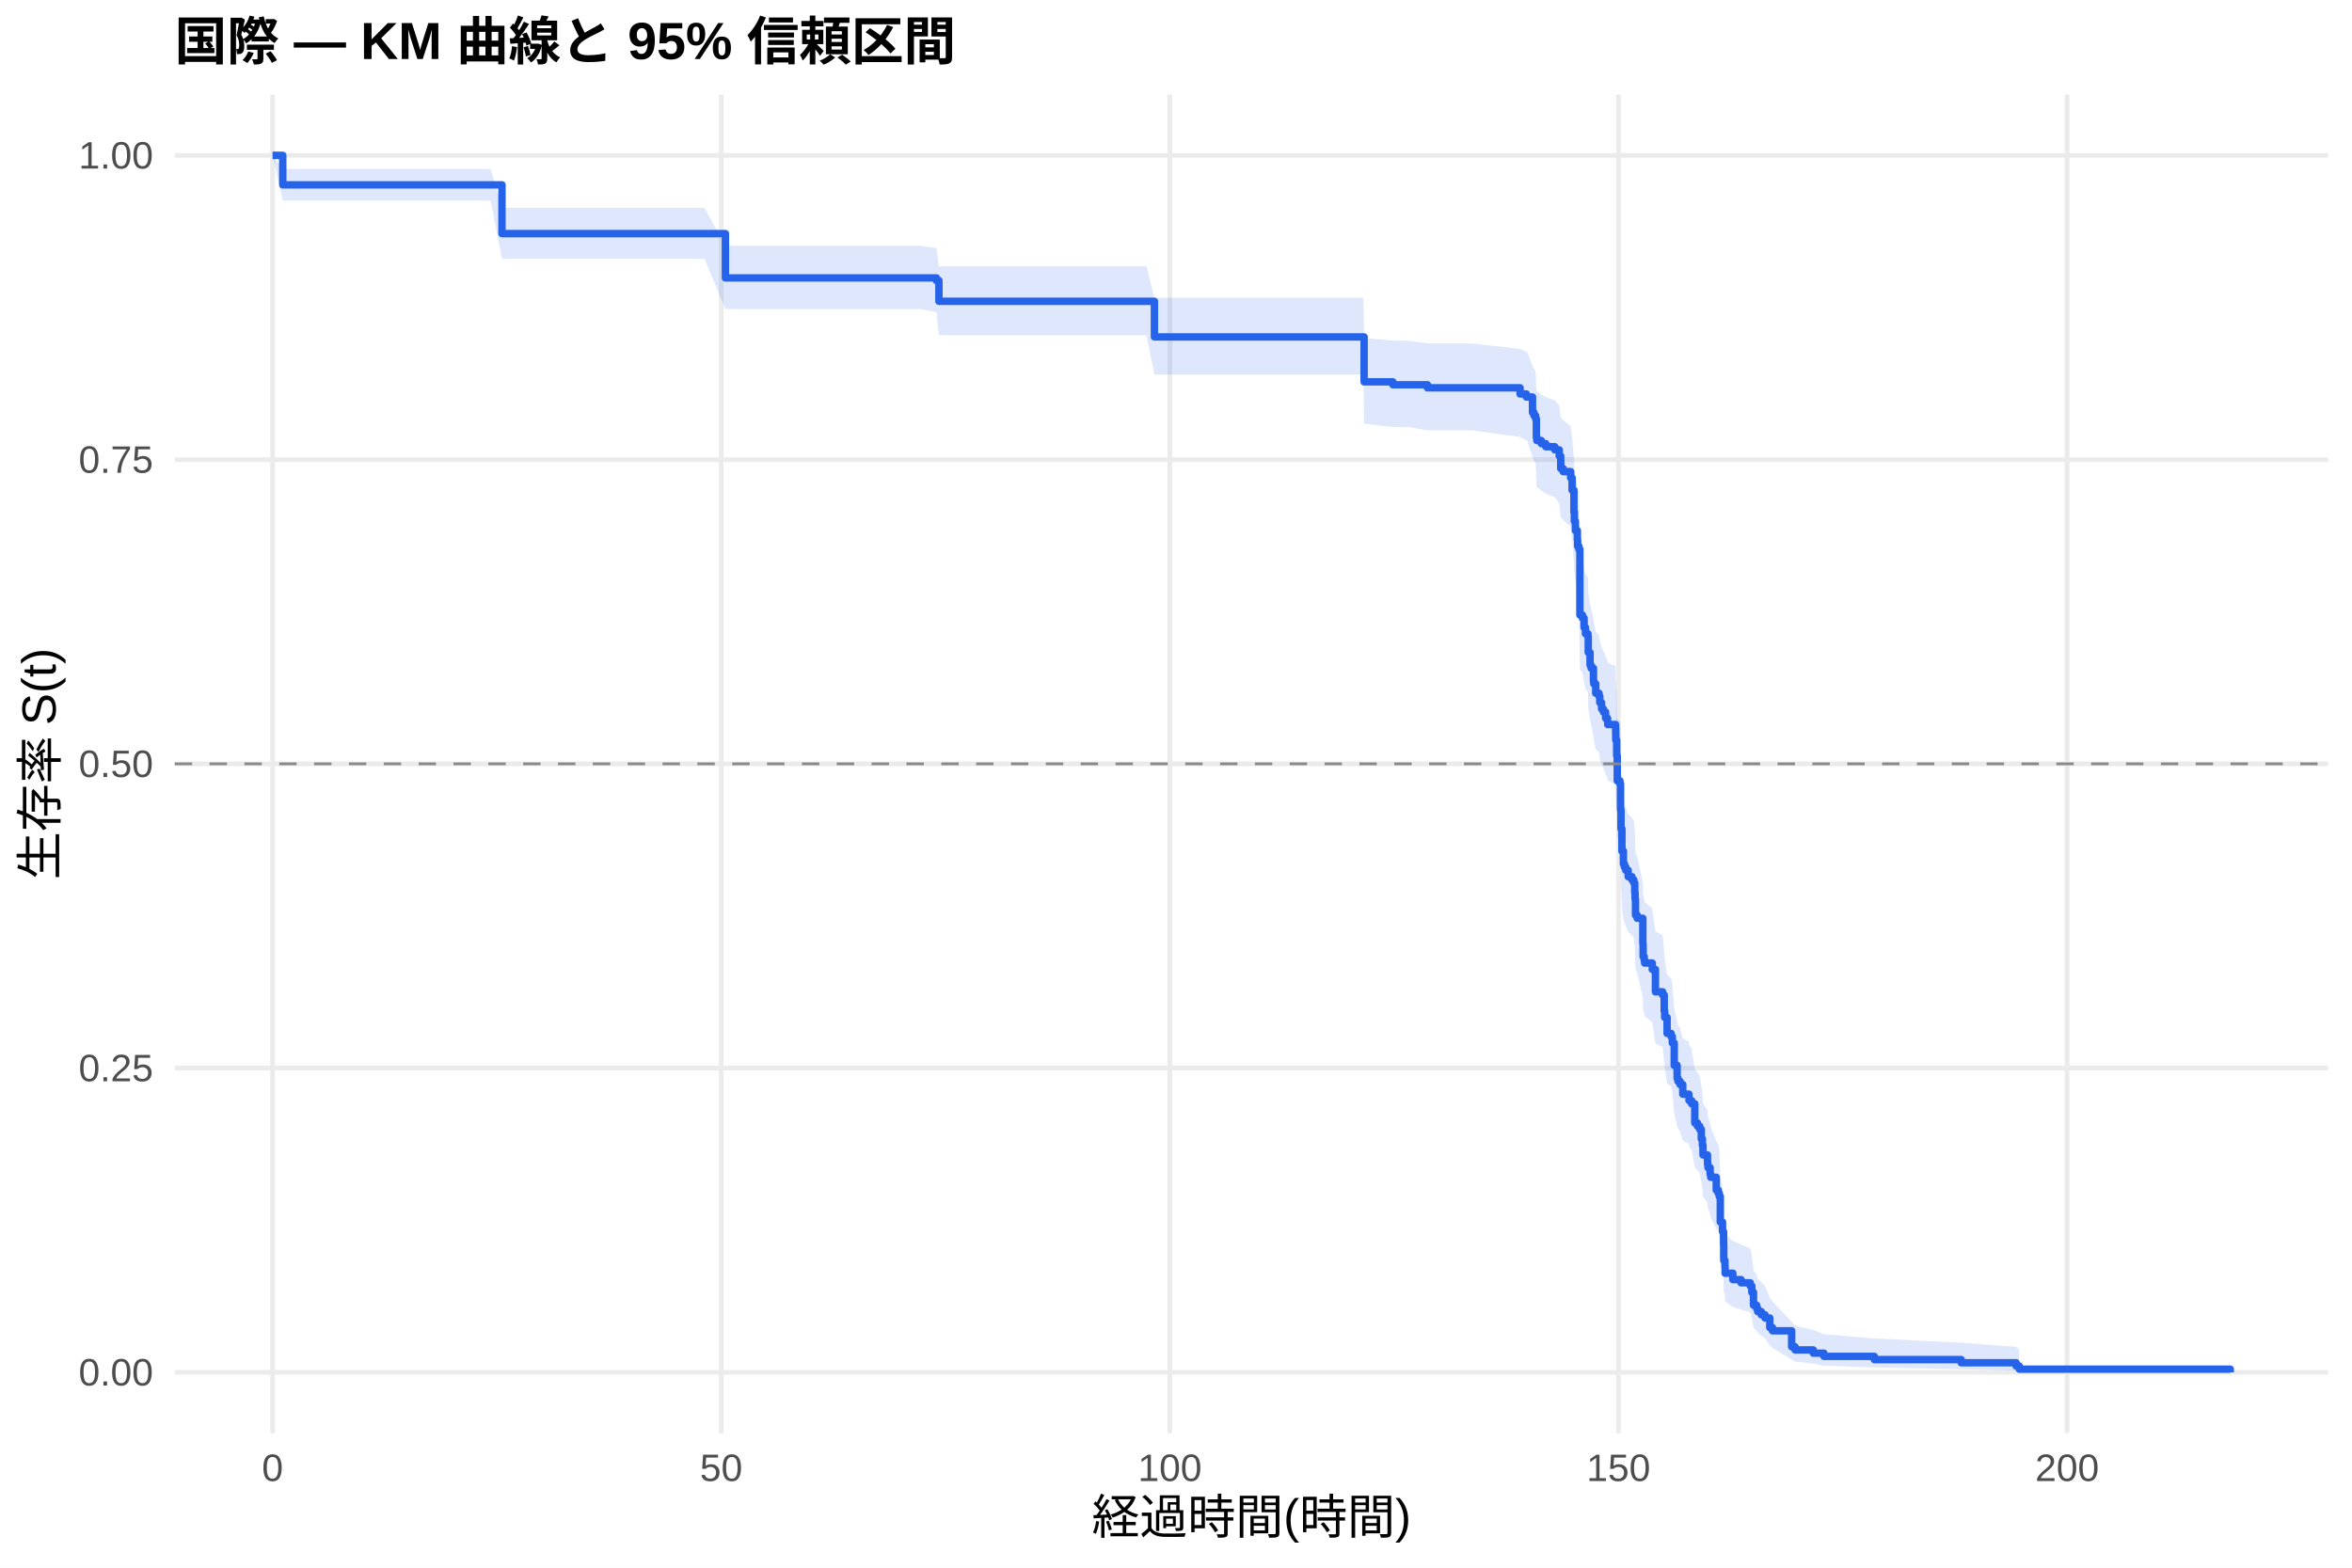
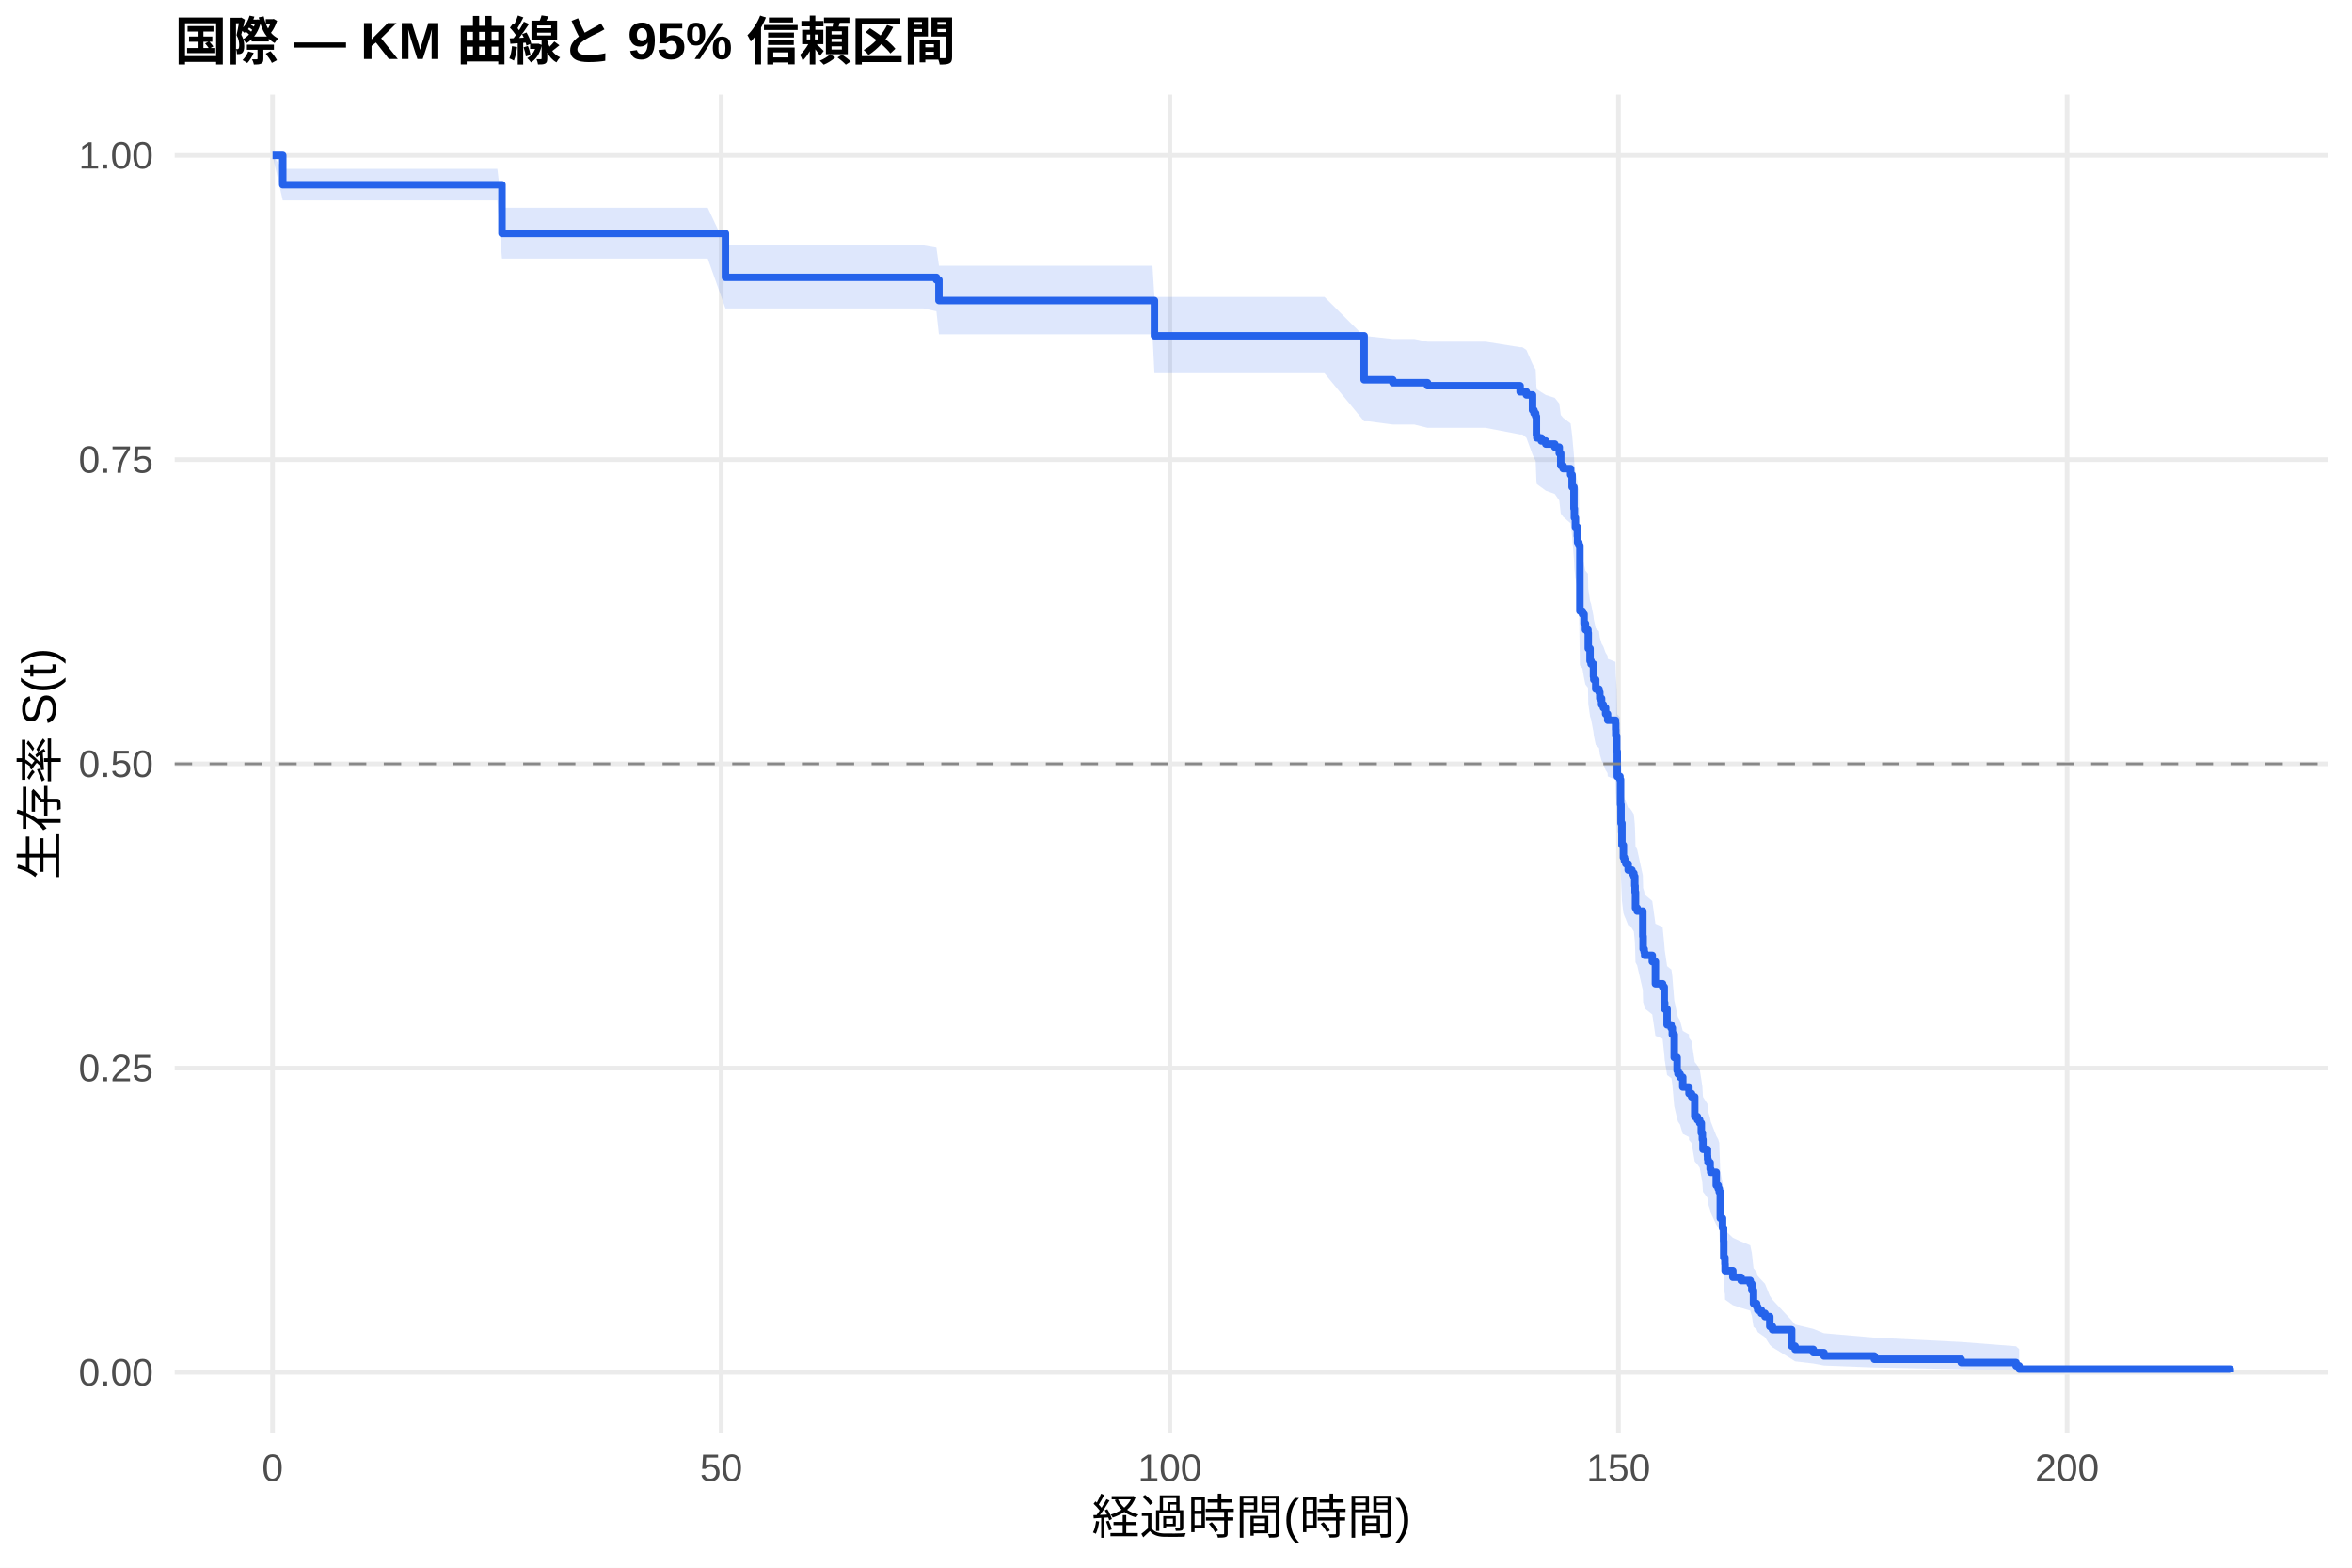
<svg xmlns="http://www.w3.org/2000/svg" width="540.00pt" height="360.00pt" viewBox="0 0 540.00 360.00">
  <g class="svglite">
    <defs>
      <style type="text/css">
    .svglite line, .svglite polyline, .svglite polygon, .svglite path, .svglite rect, .svglite circle {
      fill: none;
      stroke: #000000;
      stroke-linecap: round;
      stroke-linejoin: round;
      stroke-miterlimit: 10.00;
    }
    .svglite text {
      white-space: pre;
    }
    .svglite g.glyphgroup path {
      fill: inherit;
      stroke: none;
    }
  </style>
    </defs>
    <rect width="100%" height="100%" style="stroke: none; fill: #FFFFFF;" />
    <defs>
      <clipPath id="cpMC4wMHw1NDAuMDB8MC4wMHwzNjAuMDA=">
        <rect x="0.00" y="0.00" width="540.00" height="360.00" />
      </clipPath>
    </defs>
    <g clip-path="url(#cpMC4wMHw1NDAuMDB8MC4wMHwzNjAuMDA=)">
      <rect x="0" y="0.00" width="540.00" height="360.00" style="stroke-width: 1.07; stroke: none; fill: #FFFFFF;" />
    </g>
    <defs>
      <clipPath id="cpNDAuMTF8NTM0LjUyfDIxLjcxfDMyOS4xMg==">
        <rect x="40.11" y="21.71" width="494.41" height="307.41" />
      </clipPath>
    </defs>
    <g clip-path="url(#cpNDAuMTF8NTM0LjUyfDIxLjcxfDMyOS4xMg==)">
      <polyline points="40.11,315.14 534.52,315.14 " style="stroke-width: 1.07; stroke: #EBEBEB; stroke-linecap: butt;" />
      <polyline points="40.11,245.28 534.52,245.28 " style="stroke-width: 1.07; stroke: #EBEBEB; stroke-linecap: butt;" />
      <polyline points="40.11,175.41 534.52,175.41 " style="stroke-width: 1.07; stroke: #EBEBEB; stroke-linecap: butt;" />
      <polyline points="40.11,105.55 534.52,105.55 " style="stroke-width: 1.07; stroke: #EBEBEB; stroke-linecap: butt;" />
      <polyline points="40.11,35.68 534.52,35.68 " style="stroke-width: 1.07; stroke: #EBEBEB; stroke-linecap: butt;" />
      <polyline points="62.58,329.12 62.58,21.71 " style="stroke-width: 1.07; stroke: #EBEBEB; stroke-linecap: butt;" />
      <polyline points="165.58,329.12 165.58,21.71 " style="stroke-width: 1.07; stroke: #EBEBEB; stroke-linecap: butt;" />
      <polyline points="268.59,329.12 268.59,21.71 " style="stroke-width: 1.07; stroke: #EBEBEB; stroke-linecap: butt;" />
      <polyline points="371.59,329.12 371.59,21.71 " style="stroke-width: 1.07; stroke: #EBEBEB; stroke-linecap: butt;" />
      <polyline points="474.59,329.12 474.59,21.71 " style="stroke-width: 1.07; stroke: #EBEBEB; stroke-linecap: butt;" />
-       <polygon points="62.58,35.68 64.92,38.79 78.65,38.79 102.48,38.79 112.64,38.79 115.25,47.74 122.19,47.74 127.51,47.74 140.07,47.74 150.79,47.74 161.74,47.74 166.55,56.45 176.95,56.45 182.92,56.45 189.65,56.45 200.26,56.45 211.18,56.45 214.99,56.97 215.57,61.15 223.02,61.15 228.11,61.15 242.90,61.15 252.90,61.15 263.23,61.15 265.05,68.40 272.47,68.40 277.27,68.40 292.38,68.40 302.44,68.40 313.01,68.40 313.19,77.61 319.78,78.23 323.28,78.23 327.74,78.86 329.36,78.86 337.80,78.86 349.00,80.13 350.44,80.77 350.61,80.77 351.85,84.01 352.19,84.66 352.57,85.31 352.74,89.24 352.84,89.90 353.87,90.55 354.90,91.21 356.96,91.87 357.99,93.19 358.33,95.84 358.88,96.50 360.60,97.83 360.94,100.50 361.36,105.18 361.46,107.20 361.70,109.22 362.15,111.25 362.21,112.60 362.45,112.60 362.49,113.28 362.73,127.72 363.31,128.41 363.69,130.49 364.00,131.88 364.58,132.57 364.65,136.06 365.06,138.85 365.30,139.55 365.85,142.35 365.92,143.05 366.37,145.16 367.12,145.86 367.30,147.27 367.71,148.68 368.12,149.38 368.63,150.79 369.08,151.50 369.12,152.21 370.90,152.91 370.94,154.33 370.97,155.75 371.18,159.30 371.31,164.99 371.93,165.71 372.03,165.71 372.07,171.55 372.17,175.94 372.38,181.09 372.72,184.04 372.96,184.78 373.27,185.52 373.82,187.00 374.68,187.74 375.12,188.48 375.33,190.70 375.40,192.19 375.50,195.91 375.88,196.66 377.18,202.64 377.25,205.64 377.49,206.40 377.60,207.15 379.35,208.65 380.07,213.94 381.72,214.70 382.09,218.49 382.20,220.01 382.75,223.83 383.67,224.59 383.95,226.12 384.39,231.49 385.05,234.57 385.25,235.35 385.73,236.12 386.35,238.44 387.76,239.22 387.79,239.99 388.38,240.77 389.10,245.45 389.72,246.23 390.23,247.01 390.61,249.36 390.85,250.93 390.99,253.30 392.02,254.88 392.05,255.67 392.15,256.46 392.63,258.05 392.77,258.85 394.04,262.04 394.49,262.84 394.73,263.64 394.97,270.09 395.48,272.53 395.72,275.81 395.76,279.94 396.03,281.60 396.07,283.27 397.85,284.96 399.74,285.80 401.84,286.65 402.21,288.35 402.59,291.79 403.31,292.66 403.55,293.53 404.38,294.41 405.23,295.29 406.33,297.96 406.95,298.87 411.35,303.49 412.14,304.44 416.32,305.40 418.76,306.38 430.33,307.36 450.28,308.34 462.88,309.29 463.60,309.94 463.60,315.04 462.88,314.77 450.28,314.43 430.33,314.03 418.76,313.61 416.32,313.15 412.14,312.67 411.35,312.18 406.95,309.54 406.33,308.99 405.23,307.29 404.38,306.72 403.55,306.14 403.31,305.55 402.59,304.96 402.21,302.56 401.84,301.35 399.74,300.73 397.85,300.12 396.07,298.88 396.03,297.64 395.76,296.38 395.72,293.21 395.48,290.64 394.97,288.70 394.73,283.47 394.49,282.81 394.04,282.15 392.77,279.50 392.63,278.84 392.15,277.50 392.05,276.84 392.02,276.17 390.99,274.83 390.85,272.81 390.61,271.46 390.23,269.43 389.72,268.75 389.10,268.07 388.38,263.99 387.79,263.30 387.76,262.62 386.35,261.93 385.73,259.87 385.25,259.19 385.05,258.50 384.39,255.74 383.95,250.88 383.67,249.49 382.75,248.80 382.20,245.30 382.09,243.90 381.72,240.39 380.07,239.69 379.35,234.75 377.60,233.34 377.49,232.63 377.25,231.92 377.18,229.08 375.88,223.38 375.50,222.66 375.40,219.08 375.33,217.65 375.12,215.49 374.68,214.77 373.82,214.05 373.27,212.61 372.96,211.89 372.72,211.16 372.38,208.27 372.17,203.19 372.07,198.83 372.03,192.98 371.93,192.98 371.31,192.26 371.18,186.52 370.97,182.92 370.94,181.48 370.90,180.03 369.12,179.31 369.08,178.59 368.63,177.86 368.12,176.41 367.71,175.69 367.30,174.24 367.12,172.78 366.37,172.06 365.92,169.87 365.85,169.15 365.30,166.23 365.06,165.50 364.65,162.57 364.58,158.90 364.00,158.17 363.69,156.70 363.31,154.49 362.73,153.75 362.49,138.16 362.45,137.41 362.21,137.41 362.15,135.92 361.70,133.69 361.46,131.45 361.36,129.21 360.94,123.97 360.60,120.95 358.88,119.44 358.33,118.69 357.99,115.66 356.96,114.14 354.90,113.38 353.87,112.62 352.84,111.86 352.74,111.09 352.57,106.50 352.19,105.73 351.85,104.97 350.61,101.11 350.44,101.11 349.00,100.35 337.80,98.82 329.36,98.82 327.74,98.82 323.28,98.06 319.78,98.06 313.19,97.32 313.01,86.02 302.44,86.02 292.38,86.02 277.27,86.02 272.47,86.02 265.05,86.02 263.23,76.98 252.90,76.98 242.90,76.98 228.11,76.98 223.02,76.98 215.57,76.98 214.99,71.65 211.18,70.98 200.26,70.98 189.65,70.98 182.92,70.98 176.95,70.98 166.55,70.98 161.74,59.43 150.79,59.43 140.07,59.43 127.51,59.43 122.19,59.43 115.25,59.43 112.64,46.06 102.48,46.06 78.65,46.06 64.92,46.06 62.58,35.68 " style="stroke-width: 0.00; stroke: none; stroke-linecap: butt; fill: #2563EB; fill-opacity: 0.15;" />
-       <polyline points="62.58,35.68 64.92,38.79 78.65,38.79 102.48,38.79 112.64,38.79 115.25,47.74 122.19,47.74 127.51,47.74 140.07,47.74 150.79,47.74 161.74,47.74 166.55,56.45 176.95,56.45 182.92,56.45 189.65,56.45 200.26,56.45 211.18,56.45 214.99,56.97 215.57,61.15 223.02,61.15 228.11,61.15 242.90,61.15 252.90,61.15 263.23,61.15 265.05,68.40 272.47,68.40 277.27,68.40 292.38,68.40 302.44,68.40 313.01,68.40 313.19,77.61 319.78,78.23 323.28,78.23 327.74,78.86 329.36,78.86 337.80,78.86 349.00,80.13 350.44,80.77 350.61,80.77 351.85,84.01 352.19,84.66 352.57,85.31 352.74,89.24 352.84,89.90 353.87,90.55 354.90,91.21 356.96,91.87 357.99,93.19 358.33,95.84 358.88,96.50 360.60,97.83 360.94,100.50 361.36,105.18 361.46,107.20 361.70,109.22 362.15,111.25 362.21,112.60 362.45,112.60 362.49,113.28 362.73,127.72 363.31,128.41 363.69,130.49 364.00,131.88 364.58,132.57 364.65,136.06 365.06,138.85 365.30,139.55 365.85,142.35 365.92,143.05 366.37,145.16 367.12,145.86 367.30,147.27 367.71,148.68 368.12,149.38 368.63,150.79 369.08,151.50 369.12,152.21 370.90,152.91 370.94,154.33 370.97,155.75 371.18,159.30 371.31,164.99 371.93,165.71 372.03,165.71 372.07,171.55 372.17,175.94 372.38,181.09 372.72,184.04 372.96,184.78 373.27,185.52 373.82,187.00 374.68,187.74 375.12,188.48 375.33,190.70 375.40,192.19 375.50,195.91 375.88,196.66 377.18,202.64 377.25,205.64 377.49,206.40 377.60,207.15 379.35,208.65 380.07,213.94 381.72,214.70 382.09,218.49 382.20,220.01 382.75,223.83 383.67,224.59 383.95,226.12 384.39,231.49 385.05,234.57 385.25,235.35 385.73,236.12 386.35,238.44 387.76,239.22 387.79,239.99 388.38,240.77 389.10,245.45 389.72,246.23 390.23,247.01 390.61,249.36 390.85,250.93 390.99,253.30 392.02,254.88 392.05,255.67 392.15,256.46 392.63,258.05 392.77,258.85 394.04,262.04 394.49,262.84 394.73,263.64 394.97,270.09 395.48,272.53 395.72,275.81 395.76,279.94 396.03,281.60 396.07,283.27 397.85,284.96 399.74,285.80 401.84,286.65 402.21,288.35 402.59,291.79 403.31,292.66 403.55,293.53 404.38,294.41 405.23,295.29 406.33,297.96 406.95,298.87 411.35,303.49 412.14,304.44 416.32,305.40 418.76,306.38 430.33,307.36 450.28,308.34 462.88,309.29 463.60,309.94 " style="stroke-width: 1.07; stroke: none; stroke-linecap: butt;" />
-       <polyline points="463.60,315.04 462.88,314.77 450.28,314.43 430.33,314.03 418.76,313.61 416.32,313.15 412.14,312.67 411.35,312.18 406.95,309.54 406.33,308.99 405.23,307.29 404.38,306.72 403.55,306.14 403.31,305.55 402.59,304.96 402.21,302.56 401.84,301.35 399.74,300.73 397.85,300.12 396.07,298.88 396.03,297.64 395.76,296.38 395.72,293.21 395.48,290.64 394.97,288.70 394.73,283.47 394.49,282.81 394.04,282.15 392.77,279.50 392.63,278.84 392.15,277.50 392.05,276.84 392.02,276.17 390.99,274.83 390.85,272.81 390.61,271.46 390.23,269.43 389.72,268.75 389.10,268.07 388.38,263.99 387.79,263.30 387.76,262.62 386.35,261.93 385.73,259.87 385.25,259.19 385.05,258.50 384.39,255.74 383.95,250.88 383.67,249.49 382.75,248.80 382.20,245.30 382.09,243.90 381.72,240.39 380.07,239.69 379.35,234.75 377.60,233.34 377.49,232.63 377.25,231.92 377.18,229.08 375.88,223.38 375.50,222.66 375.40,219.08 375.33,217.65 375.12,215.49 374.68,214.77 373.82,214.05 373.27,212.61 372.96,211.89 372.72,211.16 372.38,208.27 372.17,203.19 372.07,198.83 372.03,192.98 371.93,192.98 371.31,192.26 371.18,186.52 370.97,182.92 370.94,181.48 370.90,180.03 369.12,179.31 369.08,178.59 368.63,177.86 368.12,176.41 367.71,175.69 367.30,174.24 367.12,172.78 366.37,172.06 365.92,169.87 365.85,169.15 365.30,166.23 365.06,165.50 364.65,162.57 364.58,158.90 364.00,158.17 363.69,156.70 363.31,154.49 362.73,153.75 362.49,138.16 362.45,137.41 362.21,137.41 362.15,135.92 361.70,133.69 361.46,131.45 361.36,129.21 360.94,123.97 360.60,120.95 358.88,119.44 358.33,118.69 357.99,115.66 356.96,114.14 354.90,113.38 353.87,112.62 352.84,111.86 352.74,111.09 352.57,106.50 352.19,105.73 351.85,104.97 350.61,101.11 350.44,101.11 349.00,100.35 337.80,98.82 329.36,98.82 327.74,98.82 323.28,98.06 319.78,98.06 313.19,97.32 313.01,86.02 302.44,86.02 292.38,86.02 277.27,86.02 272.47,86.02 265.05,86.02 263.23,76.98 252.90,76.98 242.90,76.98 228.11,76.98 223.02,76.98 215.57,76.98 214.99,71.65 211.18,70.98 200.26,70.98 189.65,70.98 182.92,70.98 176.95,70.98 166.55,70.98 161.74,59.43 150.79,59.43 140.07,59.43 127.51,59.43 122.19,59.43 115.25,59.43 112.64,46.06 102.48,46.06 78.65,46.06 64.92,46.06 62.58,35.68 " style="stroke-width: 1.07; stroke: none; stroke-linecap: butt;" />
-       <polyline points="62.58,35.68 64.92,35.68 64.92,42.45 78.65,42.45 78.65,42.45 102.48,42.45 102.48,42.45 112.64,42.45 112.64,42.45 115.25,42.45 115.25,53.65 122.19,53.65 122.19,53.65 127.51,53.65 127.51,53.65 140.07,53.65 140.07,53.65 150.79,53.65 150.79,53.65 161.74,53.65 161.74,53.65 166.55,53.65 166.55,63.82 176.95,63.82 176.95,63.82 182.92,63.82 182.92,63.82 189.65,63.82 189.65,63.82 200.26,63.82 200.26,63.82 211.18,63.82 211.18,63.82 214.99,63.82 214.99,64.42 215.57,64.42 215.57,69.19 223.02,69.19 223.02,69.19 228.11,69.19 228.11,69.19 242.90,69.19 242.90,69.19 252.90,69.19 252.90,69.19 263.23,69.19 263.23,69.19 265.05,69.19 265.05,77.37 272.47,77.37 272.47,77.37 277.27,77.37 277.27,77.37 292.38,77.37 292.38,77.37 302.44,77.37 302.44,77.37 313.01,77.37 313.01,77.37 313.19,77.37 313.19,87.68 319.78,87.68 319.78,88.36 323.28,88.36 323.28,88.36 327.74,88.36 327.74,89.06 329.36,89.06 329.36,89.06 337.80,89.06 337.80,89.06 349.00,89.06 349.00,90.47 350.44,90.47 350.44,91.17 350.61,91.17 350.61,91.17 351.85,91.17 351.85,94.74 352.19,94.74 352.19,95.45 352.57,95.45 352.57,96.16 352.74,96.16 352.74,100.44 352.84,100.44 352.84,101.16 353.87,101.16 353.87,101.87 354.90,101.87 354.90,102.58 356.96,102.58 356.96,103.30 357.99,103.30 357.99,104.72 358.33,104.72 358.33,107.58 358.88,107.58 358.88,108.29 360.60,108.29 360.60,109.72 360.94,109.72 360.94,112.57 361.36,112.57 361.36,117.56 361.46,117.56 361.46,119.70 361.70,119.70 361.70,121.84 362.15,121.84 362.15,123.98 362.21,123.98 362.21,125.41 362.45,125.41 362.45,125.41 362.49,125.41 362.49,126.13 362.73,126.13 362.73,141.22 363.31,141.22 363.31,141.94 363.69,141.94 363.69,144.09 364.00,144.09 364.00,145.53 364.58,145.53 364.58,146.25 364.65,146.25 364.65,149.84 365.06,149.84 365.06,152.72 365.30,152.72 365.30,153.44 365.85,153.44 365.85,156.31 365.92,156.31 365.92,157.03 366.37,157.03 366.37,159.19 367.12,159.19 367.12,159.91 367.30,159.91 367.30,161.34 367.71,161.34 367.71,162.78 368.12,162.78 368.12,163.50 368.63,163.50 368.63,164.94 369.08,164.94 369.08,165.66 369.12,165.66 369.12,166.37 370.90,166.37 370.90,167.09 370.94,167.09 370.94,168.53 370.97,168.53 370.97,169.97 371.18,169.97 371.18,173.56 371.31,173.56 371.31,179.31 371.93,179.31 371.93,180.03 372.03,180.03 372.03,180.03 372.07,180.03 372.07,185.90 372.17,185.90 372.17,190.31 372.38,190.31 372.38,195.45 372.72,195.45 372.72,198.39 372.96,198.39 372.96,199.12 373.27,199.12 373.27,199.86 373.82,199.86 373.82,201.32 374.68,201.32 374.68,202.06 375.12,202.06 375.12,202.79 375.33,202.79 375.33,205.00 375.40,205.00 375.40,206.46 375.50,206.46 375.50,210.14 375.88,210.14 375.88,210.87 377.18,210.87 377.18,216.74 377.25,216.74 377.25,219.68 377.49,219.68 377.49,220.42 377.60,220.42 377.60,221.15 379.35,221.15 379.35,222.62 380.07,222.62 380.07,227.76 381.72,227.76 381.72,228.49 382.09,228.49 382.09,232.17 382.20,232.17 382.20,233.63 382.75,233.63 382.75,237.31 383.67,237.31 383.67,238.04 383.95,238.04 383.95,239.51 384.39,239.51 384.39,244.65 385.05,244.65 385.05,247.59 385.25,247.59 385.25,248.32 385.73,248.32 385.73,249.05 386.35,249.05 386.35,251.26 387.76,251.26 387.76,251.99 387.79,251.99 387.79,252.73 388.38,252.73 388.38,253.46 389.10,253.46 389.10,257.87 389.72,257.87 389.72,258.60 390.23,258.60 390.23,259.33 390.61,259.33 390.61,261.54 390.85,261.54 390.85,263.01 390.99,263.01 390.99,265.21 392.02,265.21 392.02,266.68 392.05,266.68 392.05,267.41 392.15,267.41 392.15,268.15 392.63,268.15 392.63,269.62 392.77,269.62 392.77,270.35 394.04,270.35 394.04,273.29 394.49,273.29 394.49,274.02 394.73,274.02 394.73,274.76 394.97,274.76 394.97,280.63 395.48,280.63 395.48,282.83 395.72,282.83 395.72,285.77 395.76,285.77 395.76,289.44 396.03,289.44 396.03,290.91 396.07,290.91 396.07,292.38 397.85,292.38 397.85,293.85 399.74,293.85 399.74,294.58 401.84,294.58 401.84,295.32 402.21,295.32 402.21,296.78 402.59,296.78 402.59,299.72 403.31,299.72 403.31,300.46 403.55,300.46 403.55,301.19 404.38,301.19 404.38,301.93 405.23,301.93 405.23,302.66 406.33,302.66 406.33,304.86 406.95,304.86 406.95,305.60 411.35,305.60 411.35,309.27 412.14,309.27 412.14,310.00 416.32,310.00 416.32,310.74 418.76,310.74 418.76,311.47 430.33,311.47 430.33,312.21 450.28,312.21 450.28,312.94 462.88,312.94 462.88,313.67 463.60,313.67 463.60,314.41 512.05,314.41 512.05,315.14 " style="stroke-width: 1.71; stroke: #2563EB; stroke-linecap: butt;" />
+       <polygon points="62.58,35.68 64.92,38.78 74.29,38.78 90.36,38.78 114.19,38.78 115.25,47.71 124.35,47.71 133.89,47.71 139.22,47.71 151.78,47.71 162.49,47.71 166.55,56.35 173.45,56.35 188.66,56.35 194.63,56.35 201.36,56.35 211.97,56.35 214.99,56.87 215.57,61.02 222.89,61.02 234.73,61.02 239.81,61.02 254.61,61.02 264.60,61.02 265.05,68.19 274.94,68.19 284.17,68.19 288.98,68.19 304.09,68.19 313.19,77.23 314.15,77.23 319.78,77.84 324.72,77.84 327.74,78.46 334.99,78.46 341.06,78.46 349.00,79.73 349.51,79.73 350.44,80.37 351.85,83.58 352.19,84.22 352.57,84.86 352.74,88.75 352.84,89.40 353.87,90.05 354.90,90.70 356.96,91.35 357.99,92.65 358.33,95.27 358.88,95.93 360.60,97.25 360.94,99.88 361.36,104.52 361.46,106.51 361.70,108.51 362.15,110.52 362.21,111.86 362.32,111.86 362.49,112.53 362.73,126.91 363.31,127.60 363.69,129.67 364.00,131.05 364.58,131.74 364.65,135.21 365.06,137.99 365.30,138.69 365.85,141.48 365.92,142.18 366.37,144.27 367.12,144.97 367.30,146.38 367.71,147.78 368.12,148.48 368.63,149.89 369.08,150.59 369.12,151.29 370.90,152.00 370.94,153.41 370.97,154.82 371.18,158.35 371.31,164.03 371.93,164.74 372.07,170.44 372.17,174.74 372.38,179.76 372.72,182.64 372.96,183.36 373.27,184.09 373.82,185.53 374.16,185.53 374.68,186.26 375.12,186.99 375.33,189.19 375.40,190.66 375.50,194.33 375.88,195.07 377.18,200.97 377.25,203.93 377.49,204.67 377.60,205.41 379.35,206.90 380.07,212.12 381.72,212.86 382.09,216.60 382.20,218.10 382.75,221.86 383.67,222.62 383.74,222.62 383.95,224.17 384.39,229.65 385.05,232.79 385.25,233.58 385.73,234.37 386.35,236.73 387.76,237.52 387.79,238.32 388.38,239.11 389.10,243.88 389.72,244.68 390.23,245.47 390.61,247.87 390.85,249.48 390.99,251.89 392.02,253.50 392.05,254.31 392.15,255.12 392.63,256.74 392.77,257.55 394.04,260.81 394.49,261.63 394.73,262.45 394.97,269.04 395.48,271.53 395.72,274.88 395.76,279.10 396.03,280.81 396.07,282.52 397.85,284.24 399.74,285.10 401.84,285.97 402.21,287.71 402.59,291.23 403.31,292.12 403.55,293.01 404.38,293.91 405.23,294.81 406.33,297.54 406.95,298.47 411.35,303.20 412.14,304.17 416.32,305.16 418.76,306.16 430.33,307.16 450.28,308.17 462.88,309.15 463.60,309.81 463.60,315.04 462.88,314.76 450.28,314.41 430.33,314.01 418.76,313.56 416.32,313.10 412.14,312.61 411.35,312.10 406.95,309.39 406.33,308.83 405.23,307.08 404.38,306.49 403.55,305.89 403.31,305.29 402.59,304.68 402.21,302.22 401.84,300.97 399.74,300.34 397.85,299.71 396.07,298.44 396.03,297.15 395.76,295.86 395.72,292.60 395.48,289.96 394.97,287.96 394.73,282.58 394.49,281.90 394.04,281.22 392.77,278.49 392.63,277.81 392.15,276.43 392.05,275.75 392.02,275.06 390.99,273.68 390.85,271.60 390.61,270.21 390.23,268.12 389.72,267.42 389.10,266.72 388.38,262.50 387.79,261.80 387.76,261.09 386.35,260.39 385.73,258.26 385.25,257.56 385.05,256.85 384.39,254.00 383.95,248.99 383.74,247.56 383.67,247.56 382.75,246.87 382.20,243.41 382.09,242.02 381.72,238.55 380.07,237.85 379.35,232.96 377.60,231.56 377.49,230.86 377.25,230.16 377.18,227.35 375.88,221.71 375.50,221.00 375.40,217.46 375.33,216.04 375.12,213.90 374.68,213.19 374.16,212.48 373.82,212.48 373.27,211.07 372.96,210.37 372.72,209.66 372.38,206.84 372.17,201.89 372.07,197.63 371.93,191.93 371.31,191.21 371.18,185.48 370.97,181.89 370.94,180.45 370.90,179.01 369.12,178.29 369.08,177.56 368.63,176.84 368.12,175.40 367.71,174.67 367.30,173.22 367.12,171.78 366.37,171.05 365.92,168.87 365.85,168.14 365.30,165.23 365.06,164.50 364.65,161.58 364.58,157.92 364.00,157.19 363.69,155.72 363.31,153.51 362.73,152.78 362.49,137.21 362.32,136.47 362.21,136.47 362.15,134.99 361.70,132.79 361.46,130.57 361.36,128.35 360.94,123.16 360.60,120.17 358.88,118.68 358.33,117.93 357.99,114.93 356.96,113.43 354.90,112.68 353.87,111.92 352.84,111.17 352.74,110.41 352.57,105.87 352.19,105.11 351.85,104.35 350.44,100.53 349.51,99.76 349.00,99.76 341.06,98.24 334.99,98.24 327.74,98.24 324.72,97.49 319.78,97.49 314.15,96.75 313.19,96.75 304.09,85.71 288.98,85.71 284.17,85.71 274.94,85.71 265.05,85.71 264.60,76.76 254.61,76.76 239.81,76.76 234.73,76.76 222.89,76.76 215.57,76.76 214.99,71.48 211.97,70.82 201.36,70.82 194.63,70.82 188.66,70.82 173.45,70.82 166.55,70.82 162.49,59.37 151.78,59.37 139.22,59.37 133.89,59.37 124.35,59.37 115.25,59.37 114.19,46.02 90.36,46.02 74.29,46.02 64.92,46.02 62.58,35.68 " style="stroke-width: 0.00; stroke: none; stroke-linecap: butt; fill: #2563EB; fill-opacity: 0.15;" />
+       <polyline points="62.58,35.68 64.92,38.78 74.29,38.78 90.36,38.78 114.19,38.78 115.25,47.71 124.35,47.71 133.89,47.71 139.22,47.71 151.78,47.71 162.49,47.71 166.55,56.35 173.45,56.35 188.66,56.35 194.63,56.35 201.36,56.35 211.97,56.35 214.99,56.87 215.57,61.02 222.89,61.02 234.73,61.02 239.81,61.02 254.61,61.02 264.60,61.02 265.05,68.19 274.94,68.19 284.17,68.19 288.98,68.19 304.09,68.19 313.19,77.23 314.15,77.23 319.78,77.84 324.72,77.84 327.74,78.46 334.99,78.46 341.06,78.46 349.00,79.73 349.51,79.73 350.44,80.37 351.85,83.58 352.19,84.22 352.57,84.86 352.74,88.75 352.84,89.40 353.87,90.05 354.90,90.70 356.96,91.35 357.99,92.65 358.33,95.27 358.88,95.93 360.60,97.25 360.94,99.88 361.36,104.52 361.46,106.51 361.70,108.51 362.15,110.52 362.21,111.86 362.32,111.86 362.49,112.53 362.73,126.91 363.31,127.60 363.69,129.67 364.00,131.05 364.58,131.74 364.65,135.21 365.06,137.99 365.30,138.69 365.85,141.48 365.92,142.18 366.37,144.27 367.12,144.97 367.30,146.38 367.71,147.78 368.12,148.48 368.63,149.89 369.08,150.59 369.12,151.29 370.90,152.00 370.94,153.41 370.97,154.82 371.18,158.35 371.31,164.03 371.93,164.74 372.07,170.44 372.17,174.74 372.38,179.76 372.72,182.64 372.96,183.36 373.27,184.09 373.82,185.53 374.16,185.53 374.68,186.26 375.12,186.99 375.33,189.19 375.40,190.66 375.50,194.33 375.88,195.07 377.18,200.97 377.25,203.93 377.49,204.67 377.60,205.41 379.35,206.90 380.07,212.12 381.72,212.86 382.09,216.60 382.20,218.10 382.75,221.86 383.67,222.62 383.74,222.62 383.95,224.17 384.39,229.65 385.05,232.79 385.25,233.58 385.73,234.37 386.35,236.73 387.76,237.52 387.79,238.32 388.38,239.11 389.10,243.88 389.72,244.68 390.23,245.47 390.61,247.87 390.85,249.48 390.99,251.89 392.02,253.50 392.05,254.31 392.15,255.12 392.63,256.74 392.77,257.55 394.04,260.81 394.49,261.63 394.73,262.45 394.97,269.04 395.48,271.53 395.72,274.88 395.76,279.10 396.03,280.81 396.07,282.52 397.85,284.24 399.74,285.10 401.84,285.97 402.21,287.71 402.59,291.23 403.31,292.12 403.55,293.01 404.38,293.91 405.23,294.81 406.33,297.54 406.95,298.47 411.35,303.20 412.14,304.17 416.32,305.16 418.76,306.16 430.33,307.16 450.28,308.17 462.88,309.15 463.60,309.81 " style="stroke-width: 1.07; stroke: none; stroke-linecap: butt;" />
+       <polyline points="463.60,315.04 462.88,314.76 450.28,314.41 430.33,314.01 418.76,313.56 416.32,313.10 412.14,312.61 411.35,312.10 406.95,309.39 406.33,308.83 405.23,307.08 404.38,306.49 403.55,305.89 403.31,305.29 402.59,304.68 402.21,302.22 401.84,300.97 399.74,300.34 397.85,299.71 396.07,298.44 396.03,297.15 395.76,295.86 395.72,292.60 395.48,289.96 394.97,287.96 394.73,282.58 394.49,281.90 394.04,281.22 392.77,278.49 392.63,277.81 392.15,276.43 392.05,275.75 392.02,275.06 390.99,273.68 390.85,271.60 390.61,270.21 390.23,268.12 389.72,267.42 389.10,266.72 388.38,262.50 387.79,261.80 387.76,261.09 386.35,260.39 385.73,258.26 385.25,257.56 385.05,256.85 384.39,254.00 383.95,248.99 383.74,247.56 383.67,247.56 382.75,246.87 382.20,243.41 382.09,242.02 381.72,238.55 380.07,237.85 379.35,232.96 377.60,231.56 377.49,230.86 377.25,230.16 377.18,227.35 375.88,221.71 375.50,221.00 375.40,217.46 375.33,216.04 375.12,213.90 374.68,213.19 374.16,212.48 373.82,212.48 373.27,211.07 372.96,210.37 372.72,209.66 372.38,206.84 372.17,201.89 372.07,197.63 371.93,191.93 371.31,191.21 371.18,185.48 370.97,181.89 370.94,180.45 370.90,179.01 369.12,178.29 369.08,177.56 368.63,176.84 368.12,175.40 367.71,174.67 367.30,173.22 367.12,171.78 366.37,171.05 365.92,168.87 365.85,168.14 365.30,165.23 365.06,164.50 364.65,161.58 364.58,157.92 364.00,157.19 363.69,155.72 363.31,153.51 362.73,152.78 362.49,137.21 362.32,136.47 362.21,136.47 362.15,134.99 361.70,132.79 361.46,130.57 361.36,128.35 360.94,123.16 360.60,120.17 358.88,118.68 358.33,117.93 357.99,114.93 356.96,113.43 354.90,112.68 353.87,111.92 352.84,111.17 352.74,110.41 352.57,105.87 352.19,105.11 351.85,104.35 350.44,100.53 349.51,99.76 349.00,99.76 341.06,98.24 334.99,98.24 327.74,98.24 324.72,97.49 319.78,97.49 314.15,96.75 313.19,96.75 304.09,85.71 288.98,85.71 284.17,85.71 274.94,85.71 265.05,85.71 264.60,76.76 254.61,76.76 239.81,76.76 234.73,76.76 222.89,76.76 215.57,76.76 214.99,71.48 211.97,70.82 201.36,70.82 194.63,70.82 188.66,70.82 173.45,70.82 166.55,70.82 162.49,59.37 151.78,59.37 139.22,59.37 133.89,59.37 124.35,59.37 115.25,59.37 114.19,46.02 90.36,46.02 74.29,46.02 64.92,46.02 62.58,35.68 " style="stroke-width: 1.07; stroke: none; stroke-linecap: butt;" />
+       <polyline points="62.58,35.68 64.92,35.68 64.92,42.42 74.29,42.42 74.29,42.42 90.36,42.42 90.36,42.42 114.19,42.42 114.19,42.42 115.25,42.42 115.25,53.61 124.35,53.61 124.35,53.61 133.89,53.61 133.89,53.61 139.22,53.61 139.22,53.61 151.78,53.61 151.78,53.61 162.49,53.61 162.49,53.61 166.55,53.61 166.55,63.69 173.45,63.69 173.45,63.69 188.66,63.69 188.66,63.69 194.63,63.69 194.63,63.69 201.36,63.69 201.36,63.69 211.97,63.69 211.97,63.69 214.99,63.69 214.99,64.28 215.57,64.28 215.57,69.01 222.89,69.01 222.89,69.01 234.73,69.01 234.73,69.01 239.81,69.01 239.81,69.01 254.61,69.01 254.61,69.01 264.60,69.01 264.60,69.01 265.05,69.01 265.05,77.11 274.94,77.11 274.94,77.11 284.17,77.11 284.17,77.11 288.98,77.11 288.98,77.11 304.09,77.11 304.09,77.11 313.19,77.11 313.19,87.20 314.15,87.20 314.15,87.20 319.78,87.20 319.78,87.88 324.72,87.88 324.72,87.88 327.74,87.88 327.74,88.57 334.99,88.57 334.99,88.57 341.06,88.57 341.06,88.57 349.00,88.57 349.00,89.97 349.51,89.97 349.51,89.97 350.44,89.97 350.44,90.68 351.85,90.68 351.85,94.20 352.19,94.20 352.19,94.91 352.57,94.91 352.57,95.62 352.74,95.62 352.74,99.85 352.84,99.85 352.84,100.56 353.87,100.56 353.87,101.26 354.90,101.26 354.90,101.97 356.96,101.97 356.96,102.68 357.99,102.68 357.99,104.09 358.33,104.09 358.33,106.91 358.88,106.91 358.88,107.62 360.60,107.62 360.60,109.03 360.94,109.03 360.94,111.85 361.36,111.85 361.36,116.79 361.46,116.79 361.46,118.91 361.70,118.91 361.70,121.03 362.15,121.03 362.15,123.15 362.21,123.15 362.21,124.56 362.32,124.56 362.32,124.56 362.49,124.56 362.49,125.27 362.73,125.27 362.73,140.32 363.31,140.32 363.31,141.04 363.69,141.04 363.69,143.19 364.00,143.19 364.00,144.62 364.58,144.62 364.58,145.34 364.65,145.34 364.65,148.92 365.06,148.92 365.06,151.78 365.30,151.78 365.30,152.50 365.85,152.50 365.85,155.37 365.92,155.37 365.92,156.08 366.37,156.08 366.37,158.23 367.12,158.23 367.12,158.95 367.30,158.95 367.30,160.38 367.71,160.38 367.71,161.81 368.12,161.81 368.12,162.53 368.63,162.53 368.63,163.96 369.08,163.96 369.08,164.68 369.12,164.68 369.12,165.40 370.90,165.40 370.90,166.11 370.94,166.11 370.94,167.55 370.97,167.55 370.97,168.98 371.18,168.98 371.18,172.56 371.31,172.56 371.31,178.29 371.93,178.29 371.93,179.01 372.07,179.01 372.07,184.74 372.17,184.74 372.17,189.04 372.38,189.04 372.38,194.06 372.72,194.06 372.72,196.92 372.96,196.92 372.96,197.64 373.27,197.64 373.27,198.36 373.82,198.36 373.82,199.79 374.16,199.79 374.16,199.79 374.68,199.79 374.68,200.51 375.12,200.51 375.12,201.24 375.33,201.24 375.33,203.42 375.40,203.42 375.40,204.87 375.50,204.87 375.50,208.49 375.88,208.49 375.88,209.22 377.18,209.22 377.18,215.02 377.25,215.02 377.25,217.93 377.49,217.93 377.49,218.65 377.60,218.65 377.60,219.38 379.35,219.38 379.35,220.83 380.07,220.83 380.07,225.91 381.72,225.91 381.72,226.63 382.09,226.63 382.09,230.26 382.20,230.26 382.20,231.71 382.75,231.71 382.75,235.34 383.67,235.34 383.67,236.06 383.74,236.06 383.74,236.06 383.95,236.06 383.95,237.57 384.39,237.57 384.39,242.84 385.05,242.84 385.05,245.85 385.25,245.85 385.25,246.61 385.73,246.61 385.73,247.36 386.35,247.36 386.35,249.62 387.76,249.62 387.76,250.37 387.79,250.37 387.79,251.13 388.38,251.13 388.38,251.88 389.10,251.88 389.10,256.40 389.72,256.40 389.72,257.15 390.23,257.15 390.23,257.90 390.61,257.90 390.61,260.16 390.85,260.16 390.85,261.67 390.99,261.67 390.99,263.93 392.02,263.93 392.02,265.44 392.05,265.44 392.05,266.19 392.15,266.19 392.15,266.94 392.63,266.94 392.63,268.45 392.77,268.45 392.77,269.20 394.04,269.20 394.04,272.21 394.49,272.21 394.49,272.97 394.73,272.97 394.73,273.72 394.97,273.72 394.97,279.75 395.48,279.75 395.48,282.00 395.72,282.00 395.72,285.02 395.76,285.02 395.76,288.78 396.03,288.78 396.03,290.29 396.07,290.29 396.07,291.80 397.85,291.80 397.85,293.30 399.74,293.30 399.74,294.05 401.84,294.05 401.84,294.81 402.21,294.81 402.21,296.31 402.59,296.31 402.59,299.33 403.31,299.33 403.31,300.08 403.55,300.08 403.55,300.83 404.38,300.83 404.38,301.59 405.23,301.59 405.23,302.34 406.33,302.34 406.33,304.60 406.95,304.60 406.95,305.35 411.35,305.35 411.35,309.12 412.14,309.12 412.14,309.87 416.32,309.87 416.32,310.62 418.76,310.62 418.76,311.38 430.33,311.38 430.33,312.13 450.28,312.13 450.28,312.88 462.88,312.88 462.88,313.64 463.60,313.64 463.60,314.39 512.05,314.39 512.05,315.14 " style="stroke-width: 1.71; stroke: #2563EB; stroke-linecap: butt;" />
      <line x1="40.11" y1="175.41" x2="534.52" y2="175.41" style="stroke-width: 0.64; stroke: #888888; stroke-dasharray: 4.00,4.00; stroke-linecap: butt;" />
    </g>
    <g clip-path="url(#cpMC4wMHw1NDAuMDB8MC4wMHwzNjAuMDA=)">
      <text x="35.18" y="318.17" text-anchor="end" style="font-size: 8.80px;fill: #4D4D4D; font-family: &quot;Liberation Sans&quot;;" textLength="17.11px" lengthAdjust="spacingAndGlyphs">0.00</text>
      <text x="35.18" y="248.30" text-anchor="end" style="font-size: 8.80px;fill: #4D4D4D; font-family: &quot;Liberation Sans&quot;;" textLength="17.11px" lengthAdjust="spacingAndGlyphs">0.25</text>
      <text x="35.18" y="178.44" text-anchor="end" style="font-size: 8.80px;fill: #4D4D4D; font-family: &quot;Liberation Sans&quot;;" textLength="17.11px" lengthAdjust="spacingAndGlyphs">0.50</text>
      <text x="35.18" y="108.57" text-anchor="end" style="font-size: 8.80px;fill: #4D4D4D; font-family: &quot;Liberation Sans&quot;;" textLength="17.11px" lengthAdjust="spacingAndGlyphs">0.75</text>
      <text x="35.18" y="38.71" text-anchor="end" style="font-size: 8.80px;fill: #4D4D4D; font-family: &quot;Liberation Sans&quot;;" textLength="17.11px" lengthAdjust="spacingAndGlyphs">1.00</text>
      <text x="62.58" y="340.10" text-anchor="middle" style="font-size: 8.80px;fill: #4D4D4D; font-family: &quot;Liberation Sans&quot;;" textLength="4.89px" lengthAdjust="spacingAndGlyphs">0</text>
      <text x="165.58" y="340.10" text-anchor="middle" style="font-size: 8.80px;fill: #4D4D4D; font-family: &quot;Liberation Sans&quot;;" textLength="9.78px" lengthAdjust="spacingAndGlyphs">50</text>
      <text x="268.59" y="340.10" text-anchor="middle" style="font-size: 8.80px;fill: #4D4D4D; font-family: &quot;Liberation Sans&quot;;" textLength="14.67px" lengthAdjust="spacingAndGlyphs">100</text>
      <text x="371.59" y="340.10" text-anchor="middle" style="font-size: 8.80px;fill: #4D4D4D; font-family: &quot;Liberation Sans&quot;;" textLength="14.67px" lengthAdjust="spacingAndGlyphs">150</text>
      <text x="474.59" y="340.10" text-anchor="middle" style="font-size: 8.80px;fill: #4D4D4D; font-family: &quot;Liberation Sans&quot;;" textLength="14.67px" lengthAdjust="spacingAndGlyphs">200</text>
      <text x="287.32" y="352.24" text-anchor="middle" style="font-size: 11.00px; font-family: &quot;Liberation Sans&quot;;" textLength="73.31px" lengthAdjust="spacingAndGlyphs">経過時間(時間)</text>
      <text transform="translate(13.05,175.41) rotate(-90)" text-anchor="middle" style="font-size: 11.00px; font-family: &quot;Liberation Sans&quot;;" textLength="53.78px" lengthAdjust="spacingAndGlyphs">生存率 S(t)</text>
      <text x="40.11" y="13.74" style="font-size: 12.00px; font-weight: bold; font-family: &quot;Liberation Sans&quot;;" textLength="179.33px" lengthAdjust="spacingAndGlyphs">国際 — KM 曲線と 95% 信頼区間</text>
    </g>
  </g>
</svg>
